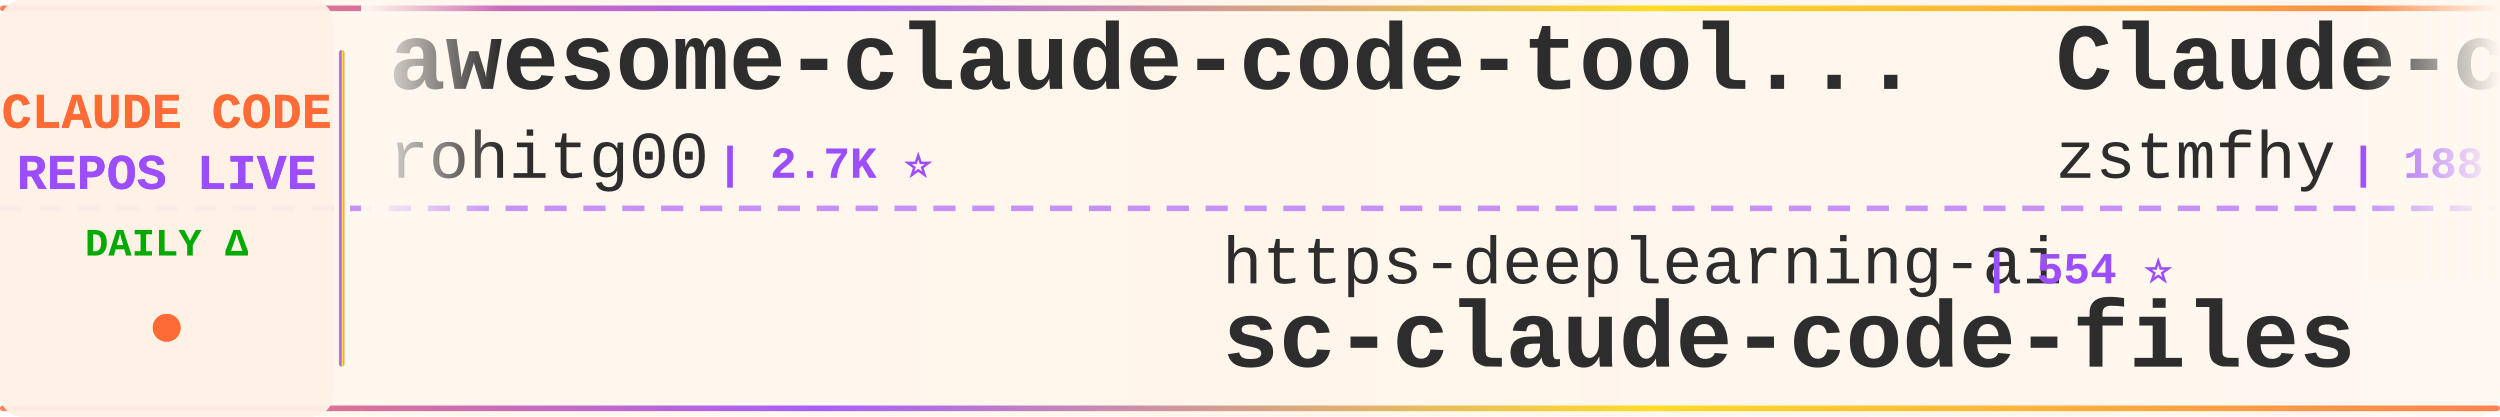
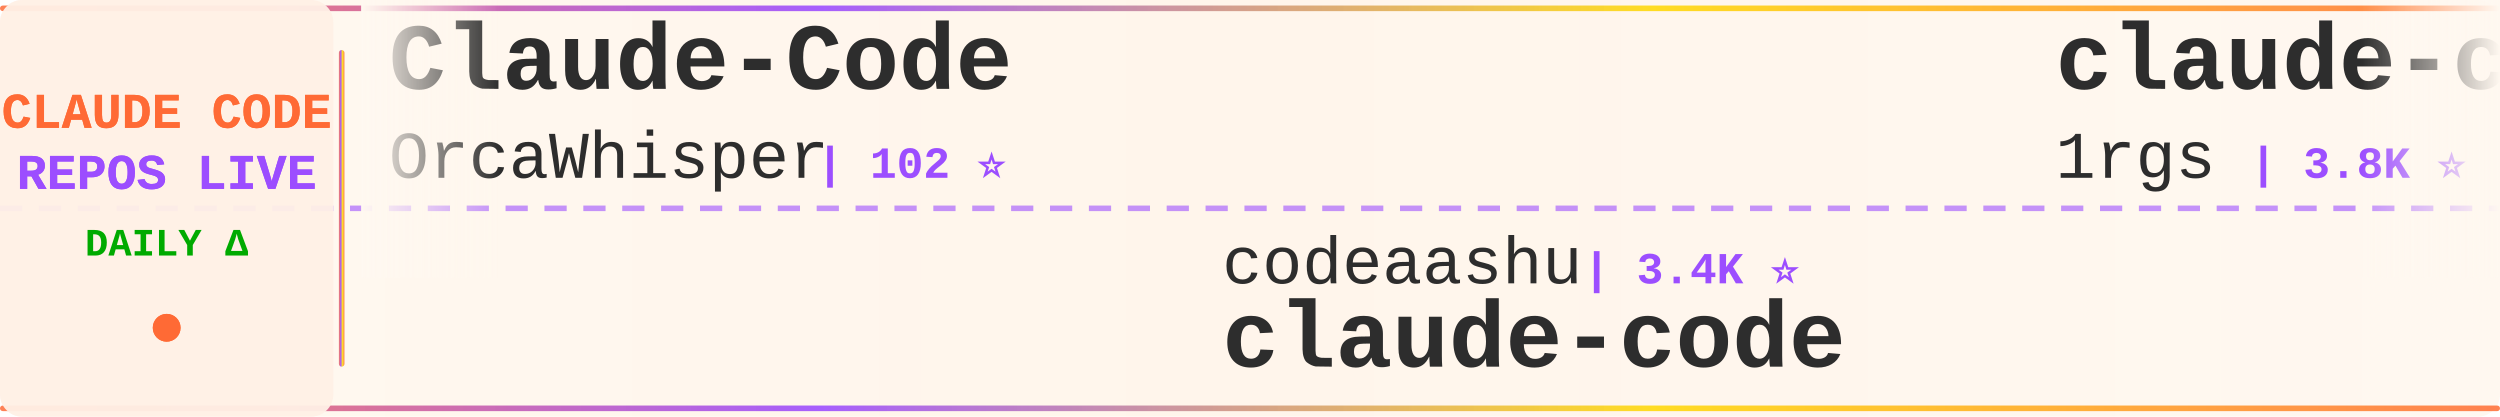
<svg xmlns="http://www.w3.org/2000/svg" width="900" height="150">
  <defs>
    <linearGradient id="tickerBg" x1="0%" y1="0%" x2="100%" y2="0%">
      <stop offset="0%" style="stop-color:#fff8f0;stop-opacity:0.98" />
      <stop offset="50%" style="stop-color:#fff5eb;stop-opacity:1" />
      <stop offset="100%" style="stop-color:#fff8f0;stop-opacity:0.98" />
    </linearGradient>
    <linearGradient id="borderGrad" x1="0%" y1="0%" x2="100%" y2="0%">
      <stop offset="0%" style="stop-color:#FF6B35;stop-opacity:0.85">
        <animate attributeName="stop-opacity" values="0.85;1;0.85" dur="2s" repeatCount="indefinite" />
      </stop>
      <stop offset="33%" style="stop-color:#9C4EFF;stop-opacity:0.9">
        <animate attributeName="stop-opacity" values="0.9;1;0.9" dur="2.2s" repeatCount="indefinite" />
      </stop>
      <stop offset="66%" style="stop-color:#FFD700;stop-opacity:0.85">
        <animate attributeName="stop-opacity" values="0.85;1;0.85" dur="1.8s" repeatCount="indefinite" />
      </stop>
      <stop offset="100%" style="stop-color:#FF6B35;stop-opacity:0.85">
        <animate attributeName="stop-opacity" values="0.85;1;0.85" dur="2s" repeatCount="indefinite" />
      </stop>
    </linearGradient>
    <filter id="textGlow">
      <feGaussianBlur stdDeviation="0.15" result="coloredBlur" />
      <feMerge>
        <feMergeNode in="coloredBlur" />
        <feMergeNode in="SourceGraphic" />
      </feMerge>
    </filter>
    <filter id="metricGlow">
      <feGaussianBlur stdDeviation="0.2" result="coloredBlur" />
      <feMerge>
        <feMergeNode in="coloredBlur" />
        <feMergeNode in="SourceGraphic" />
      </feMerge>
    </filter>
    <linearGradient id="leftFade" x1="0%" y1="0%" x2="100%" y2="0%">
      <stop offset="0%" style="stop-color:#fff8f0;stop-opacity:1" />
      <stop offset="100%" style="stop-color:#fff8f0;stop-opacity:0" />
    </linearGradient>
    <linearGradient id="rightFade" x1="0%" y1="0%" x2="100%" y2="0%">
      <stop offset="0%" style="stop-color:#fff8f0;stop-opacity:0" />
      <stop offset="100%" style="stop-color:#fff8f0;stop-opacity:1" />
    </linearGradient>
  </defs>
  <rect width="900" height="150" fill="url(#tickerBg)" rx="8" />
  <rect x="0" y="2" width="900" height="2" fill="url(#borderGrad)" rx="1" />
  <rect x="0" y="146" width="900" height="2" fill="url(#borderGrad)" rx="1" />
  <line x1="0" y1="75" x2="900" y2="75" stroke="#9C4EFF" stroke-width="2" stroke-dasharray="8 6" opacity="0.6" />
  <rect x="0" y="0" width="120" height="150" fill="#fff0e6" opacity="0.95" rx="8" />
  <text x="60" y="46" font-family="'Courier New', monospace" font-size="18" font-weight="bold" fill="#FF6B35" text-anchor="middle" filter="url(#textGlow)">
    CLAUDE CODE
  </text>
  <text x="60" y="68" font-family="'Courier New', monospace" font-size="18" font-weight="bold" fill="#9C4EFF" text-anchor="middle" filter="url(#textGlow)">
    REPOS LIVE
  </text>
  <text x="60" y="92" font-family="'Courier New', monospace" font-size="14" font-weight="bold" fill="#00aa00" text-anchor="middle">
    DAILY Δ
  </text>
  <circle cx="60" cy="118" r="5" fill="#FF6B35" filter="url(#metricGlow)">
    <animate attributeName="r" values="4;6;4" dur="1.5s" repeatCount="indefinite" />
    <animate attributeName="opacity" values="0.6;1;0.6" dur="1.5s" repeatCount="indefinite" />
  </circle>
  <rect x="122" y="18" width="2" height="114" fill="url(#borderGrad)" rx="1" />
  <clipPath id="tickerClip">
    <rect x="130" y="0" width="770" height="150" />
  </clipPath>
  <g clip-path="url(#tickerClip)">
    <g id="tickerItems">
      <animateTransform attributeName="transform" attributeType="XML" type="translate" from="0 0" to="-3000 0" dur="54s" repeatCount="indefinite" />
      <g transform="translate(0, 0)">
-         <text x="140" y="32" font-family="'Courier New', monospace" font-size="34" font-weight="bold" fill="#2d2d2d">awesome-claude-code-tool...</text>
-         <text x="140" y="64" font-family="'Courier New', monospace" font-size="24" font-weight="normal" fill="#2d2d2d" opacity="1.0">rohitg00</text>
-         <text x="258" y="64" font-family="'Courier New', monospace" font-size="16" font-weight="bold" fill="#9C4EFF"> | 2.7K ⭐</text>
+         <text x="140" y="32" font-family="'Courier New', monospace" font-size="34" font-weight="bold" fill="#2d2d2d">Claude-Code</text>
+         <text x="140" y="64" font-family="'Courier New', monospace" font-size="24" font-weight="normal" fill="#2d2d2d" opacity="1.0">OrcaWhisper</text>
+         <text x="294" y="64" font-family="'Courier New', monospace" font-size="16" font-weight="bold" fill="#9C4EFF"> | 102 ⭐</text>
      </g>
      <g transform="translate(300, 0)">
-         <text x="140" y="102" font-family="'Courier New', monospace" font-size="24" font-weight="normal" fill="#2d2d2d" opacity="1.0">https-deeplearning-ai</text>
-         <text x="414" y="102" font-family="'Courier New', monospace" font-size="16" font-weight="bold" fill="#9C4EFF"> | 554 ⭐</text>
-         <text x="140" y="132" font-family="'Courier New', monospace" font-size="34" font-weight="bold" fill="#2d2d2d">sc-claude-code-files</text>
+         <text x="140" y="102" font-family="'Courier New', monospace" font-size="24" font-weight="normal" fill="#2d2d2d" opacity="1.0">codeaashu</text>
+         <text x="270" y="102" font-family="'Courier New', monospace" font-size="16" font-weight="bold" fill="#9C4EFF"> | 3.4K ⭐</text>
+         <text x="140" y="132" font-family="'Courier New', monospace" font-size="34" font-weight="bold" fill="#2d2d2d">claude-code</text>
      </g>
      <g transform="translate(600, 0)">
-         <text x="140" y="32" font-family="'Courier New', monospace" font-size="34" font-weight="bold" fill="#2d2d2d">Claude-code</text>
-         <text x="140" y="64" font-family="'Courier New', monospace" font-size="24" font-weight="normal" fill="#2d2d2d" opacity="1.0">zstmfhy</text>
-         <text x="246" y="64" font-family="'Courier New', monospace" font-size="16" font-weight="bold" fill="#9C4EFF"> | 188 ⭐</text>
+         <text x="140" y="32" font-family="'Courier New', monospace" font-size="34" font-weight="bold" fill="#2d2d2d">claude-code-proxy</text>
+         <text x="140" y="64" font-family="'Courier New', monospace" font-size="24" font-weight="normal" fill="#2d2d2d" opacity="1.0">1rgs</text>
+         <text x="210" y="64" font-family="'Courier New', monospace" font-size="16" font-weight="bold" fill="#9C4EFF"> | 3.8K ⭐</text>
      </g>
      <g transform="translate(900, 0)">
-         <text x="140" y="102" font-family="'Courier New', monospace" font-size="24" font-weight="normal" fill="#2d2d2d" opacity="1.0">Donchitos</text>
-         <text x="270" y="102" font-family="'Courier New', monospace" font-size="16" font-weight="bold" fill="#9C4EFF"> | 25.7K ⭐ +10</text>
-         <text x="140" y="132" font-family="'Courier New', monospace" font-size="34" font-weight="bold" fill="#2d2d2d">Claude-Code-Game-Studios</text>
+         <text x="140" y="102" font-family="'Courier New', monospace" font-size="24" font-weight="normal" fill="#2d2d2d" opacity="1.0">Onewon</text>
+         <text x="234" y="102" font-family="'Courier New', monospace" font-size="16" font-weight="bold" fill="#9C4EFF"> | 182 ⭐</text>
+         <text x="140" y="132" font-family="'Courier New', monospace" font-size="34" font-weight="bold" fill="#2d2d2d">claude-code</text>
      </g>
      <g transform="translate(1200, 0)">
-         <text x="140" y="32" font-family="'Courier New', monospace" font-size="34" font-weight="bold" fill="#2d2d2d">Claude-code</text>
-         <text x="140" y="64" font-family="'Courier New', monospace" font-size="24" font-weight="normal" fill="#2d2d2d" opacity="1.0">fazxes</text>
-         <text x="234" y="64" font-family="'Courier New', monospace" font-size="16" font-weight="bold" fill="#9C4EFF"> | 245 ⭐</text>
+         <text x="140" y="32" font-family="'Courier New', monospace" font-size="34" font-weight="bold" fill="#2d2d2d">claude-code</text>
+         <text x="140" y="64" font-family="'Courier New', monospace" font-size="24" font-weight="normal" fill="#2d2d2d" opacity="1.0">tanbiralam</text>
+         <text x="282" y="64" font-family="'Courier New', monospace" font-size="16" font-weight="bold" fill="#9C4EFF"> | 2.3K ⭐ +2</text>
      </g>
      <g transform="translate(1500, 0)">
-         <text x="140" y="102" font-family="'Courier New', monospace" font-size="24" font-weight="normal" fill="#2d2d2d" opacity="1.0">digitalsamba</text>
-         <text x="306" y="102" font-family="'Courier New', monospace" font-size="16" font-weight="bold" fill="#9C4EFF"> | 2.2K ⭐</text>
-         <text x="140" y="132" font-family="'Courier New', monospace" font-size="34" font-weight="bold" fill="#2d2d2d">claude-code-video-toolki...</text>
+         <text x="140" y="102" font-family="'Courier New', monospace" font-size="24" font-weight="normal" fill="#2d2d2d" opacity="1.0">xu-xiang</text>
+         <text x="258" y="102" font-family="'Courier New', monospace" font-size="16" font-weight="bold" fill="#9C4EFF"> | 2.0K ⭐</text>
+         <text x="140" y="132" font-family="'Courier New', monospace" font-size="34" font-weight="bold" fill="#2d2d2d">everything-claude-code-z...</text>
      </g>
      <g transform="translate(1800, 0)">
-         <text x="140" y="32" font-family="'Courier New', monospace" font-size="34" font-weight="bold" fill="#2d2d2d">claude-code-engineering</text>
-         <text x="140" y="64" font-family="'Courier New', monospace" font-size="24" font-weight="normal" fill="#2d2d2d" opacity="1.0">huangjia2019</text>
-         <text x="306" y="64" font-family="'Courier New', monospace" font-size="16" font-weight="bold" fill="#9C4EFF"> | 1.1K ⭐ +2</text>
+         <text x="140" y="32" font-family="'Courier New', monospace" font-size="34" font-weight="bold" fill="#2d2d2d">claude-code-reverse</text>
+         <text x="140" y="64" font-family="'Courier New', monospace" font-size="24" font-weight="normal" fill="#2d2d2d" opacity="1.0">Yuyz0112</text>
+         <text x="258" y="64" font-family="'Courier New', monospace" font-size="16" font-weight="bold" fill="#9C4EFF"> | 2.4K ⭐</text>
      </g>
      <g transform="translate(2100, 0)">
-         <text x="140" y="102" font-family="'Courier New', monospace" font-size="24" font-weight="normal" fill="#2d2d2d" opacity="1.0">huangserva</text>
-         <text x="282" y="102" font-family="'Courier New', monospace" font-size="16" font-weight="bold" fill="#9C4EFF"> | 630 ⭐</text>
-         <text x="140" y="132" font-family="'Courier New', monospace" font-size="34" font-weight="bold" fill="#2d2d2d">claude-code-cli</text>
+         <text x="140" y="102" font-family="'Courier New', monospace" font-size="24" font-weight="normal" fill="#2d2d2d" opacity="1.0">freestylefly</text>
+         <text x="306" y="102" font-family="'Courier New', monospace" font-size="16" font-weight="bold" fill="#9C4EFF"> | 130 ⭐</text>
+         <text x="140" y="132" font-family="'Courier New', monospace" font-size="34" font-weight="bold" fill="#2d2d2d">claude-code</text>
      </g>
      <g transform="translate(2400, 0)">
-         <text x="140" y="32" font-family="'Courier New', monospace" font-size="34" font-weight="bold" fill="#2d2d2d">claude-code-hooks-master...</text>
-         <text x="140" y="64" font-family="'Courier New', monospace" font-size="24" font-weight="normal" fill="#2d2d2d" opacity="1.0">disler</text>
-         <text x="234" y="64" font-family="'Courier New', monospace" font-size="16" font-weight="bold" fill="#9C4EFF"> | 3.9K ⭐ +1</text>
+         <text x="140" y="32" font-family="'Courier New', monospace" font-size="34" font-weight="bold" fill="#2d2d2d">andrej-karpathy-skills</text>
+         <text x="140" y="64" font-family="'Courier New', monospace" font-size="24" font-weight="normal" fill="#2d2d2d" opacity="1.0">multica-ai</text>
+         <text x="282" y="64" font-family="'Courier New', monospace" font-size="16" font-weight="bold" fill="#9C4EFF"> | 216.6K ⭐ +44</text>
      </g>
      <g transform="translate(2700, 0)">
-         <text x="140" y="102" font-family="'Courier New', monospace" font-size="24" font-weight="normal" fill="#2d2d2d" opacity="1.0">isboyjc</text>
-         <text x="246" y="102" font-family="'Courier New', monospace" font-size="16" font-weight="bold" fill="#9C4EFF"> | 161 ⭐</text>
+         <text x="140" y="102" font-family="'Courier New', monospace" font-size="24" font-weight="normal" fill="#2d2d2d" opacity="1.0">jqueryscript</text>
+         <text x="306" y="102" font-family="'Courier New', monospace" font-size="16" font-weight="bold" fill="#9C4EFF"> | 523 ⭐</text>
+         <text x="140" y="132" font-family="'Courier New', monospace" font-size="34" font-weight="bold" fill="#2d2d2d">awesome-claude-code</text>
+       </g>
+       <g transform="translate(3000, 0)">
+         <text x="140" y="32" font-family="'Courier New', monospace" font-size="34" font-weight="bold" fill="#2d2d2d">Claude-Code</text>
+         <text x="140" y="64" font-family="'Courier New', monospace" font-size="24" font-weight="normal" fill="#2d2d2d" opacity="1.0">OrcaWhisper</text>
+         <text x="294" y="64" font-family="'Courier New', monospace" font-size="16" font-weight="bold" fill="#9C4EFF"> | 102 ⭐</text>
+       </g>
+       <g transform="translate(3300, 0)">
+         <text x="140" y="102" font-family="'Courier New', monospace" font-size="24" font-weight="normal" fill="#2d2d2d" opacity="1.0">codeaashu</text>
+         <text x="270" y="102" font-family="'Courier New', monospace" font-size="16" font-weight="bold" fill="#9C4EFF"> | 3.4K ⭐</text>
        <text x="140" y="132" font-family="'Courier New', monospace" font-size="34" font-weight="bold" fill="#2d2d2d">claude-code</text>
      </g>
-       <g transform="translate(3000, 0)">
-         <text x="140" y="32" font-family="'Courier New', monospace" font-size="34" font-weight="bold" fill="#2d2d2d">awesome-claude-code-tool...</text>
-         <text x="140" y="64" font-family="'Courier New', monospace" font-size="24" font-weight="normal" fill="#2d2d2d" opacity="1.0">rohitg00</text>
-         <text x="258" y="64" font-family="'Courier New', monospace" font-size="16" font-weight="bold" fill="#9C4EFF"> | 2.7K ⭐</text>
-       </g>
-       <g transform="translate(3300, 0)">
-         <text x="140" y="102" font-family="'Courier New', monospace" font-size="24" font-weight="normal" fill="#2d2d2d" opacity="1.0">https-deeplearning-ai</text>
-         <text x="414" y="102" font-family="'Courier New', monospace" font-size="16" font-weight="bold" fill="#9C4EFF"> | 554 ⭐</text>
-         <text x="140" y="132" font-family="'Courier New', monospace" font-size="34" font-weight="bold" fill="#2d2d2d">sc-claude-code-files</text>
-       </g>
      <g transform="translate(3600, 0)">
-         <text x="140" y="32" font-family="'Courier New', monospace" font-size="34" font-weight="bold" fill="#2d2d2d">Claude-code</text>
-         <text x="140" y="64" font-family="'Courier New', monospace" font-size="24" font-weight="normal" fill="#2d2d2d" opacity="1.0">zstmfhy</text>
-         <text x="246" y="64" font-family="'Courier New', monospace" font-size="16" font-weight="bold" fill="#9C4EFF"> | 188 ⭐</text>
+         <text x="140" y="32" font-family="'Courier New', monospace" font-size="34" font-weight="bold" fill="#2d2d2d">claude-code-proxy</text>
+         <text x="140" y="64" font-family="'Courier New', monospace" font-size="24" font-weight="normal" fill="#2d2d2d" opacity="1.0">1rgs</text>
+         <text x="210" y="64" font-family="'Courier New', monospace" font-size="16" font-weight="bold" fill="#9C4EFF"> | 3.8K ⭐</text>
      </g>
      <g transform="translate(3900, 0)">
-         <text x="140" y="102" font-family="'Courier New', monospace" font-size="24" font-weight="normal" fill="#2d2d2d" opacity="1.0">Donchitos</text>
-         <text x="270" y="102" font-family="'Courier New', monospace" font-size="16" font-weight="bold" fill="#9C4EFF"> | 25.7K ⭐ +10</text>
-         <text x="140" y="132" font-family="'Courier New', monospace" font-size="34" font-weight="bold" fill="#2d2d2d">Claude-Code-Game-Studios</text>
+         <text x="140" y="102" font-family="'Courier New', monospace" font-size="24" font-weight="normal" fill="#2d2d2d" opacity="1.0">Onewon</text>
+         <text x="234" y="102" font-family="'Courier New', monospace" font-size="16" font-weight="bold" fill="#9C4EFF"> | 182 ⭐</text>
+         <text x="140" y="132" font-family="'Courier New', monospace" font-size="34" font-weight="bold" fill="#2d2d2d">claude-code</text>
      </g>
    </g>
  </g>
  <rect x="130" y="0" width="50" height="100" fill="url(#leftFade)" />
  <rect x="850" y="0" width="50" height="100" fill="url(#rightFade)" />
</svg>
